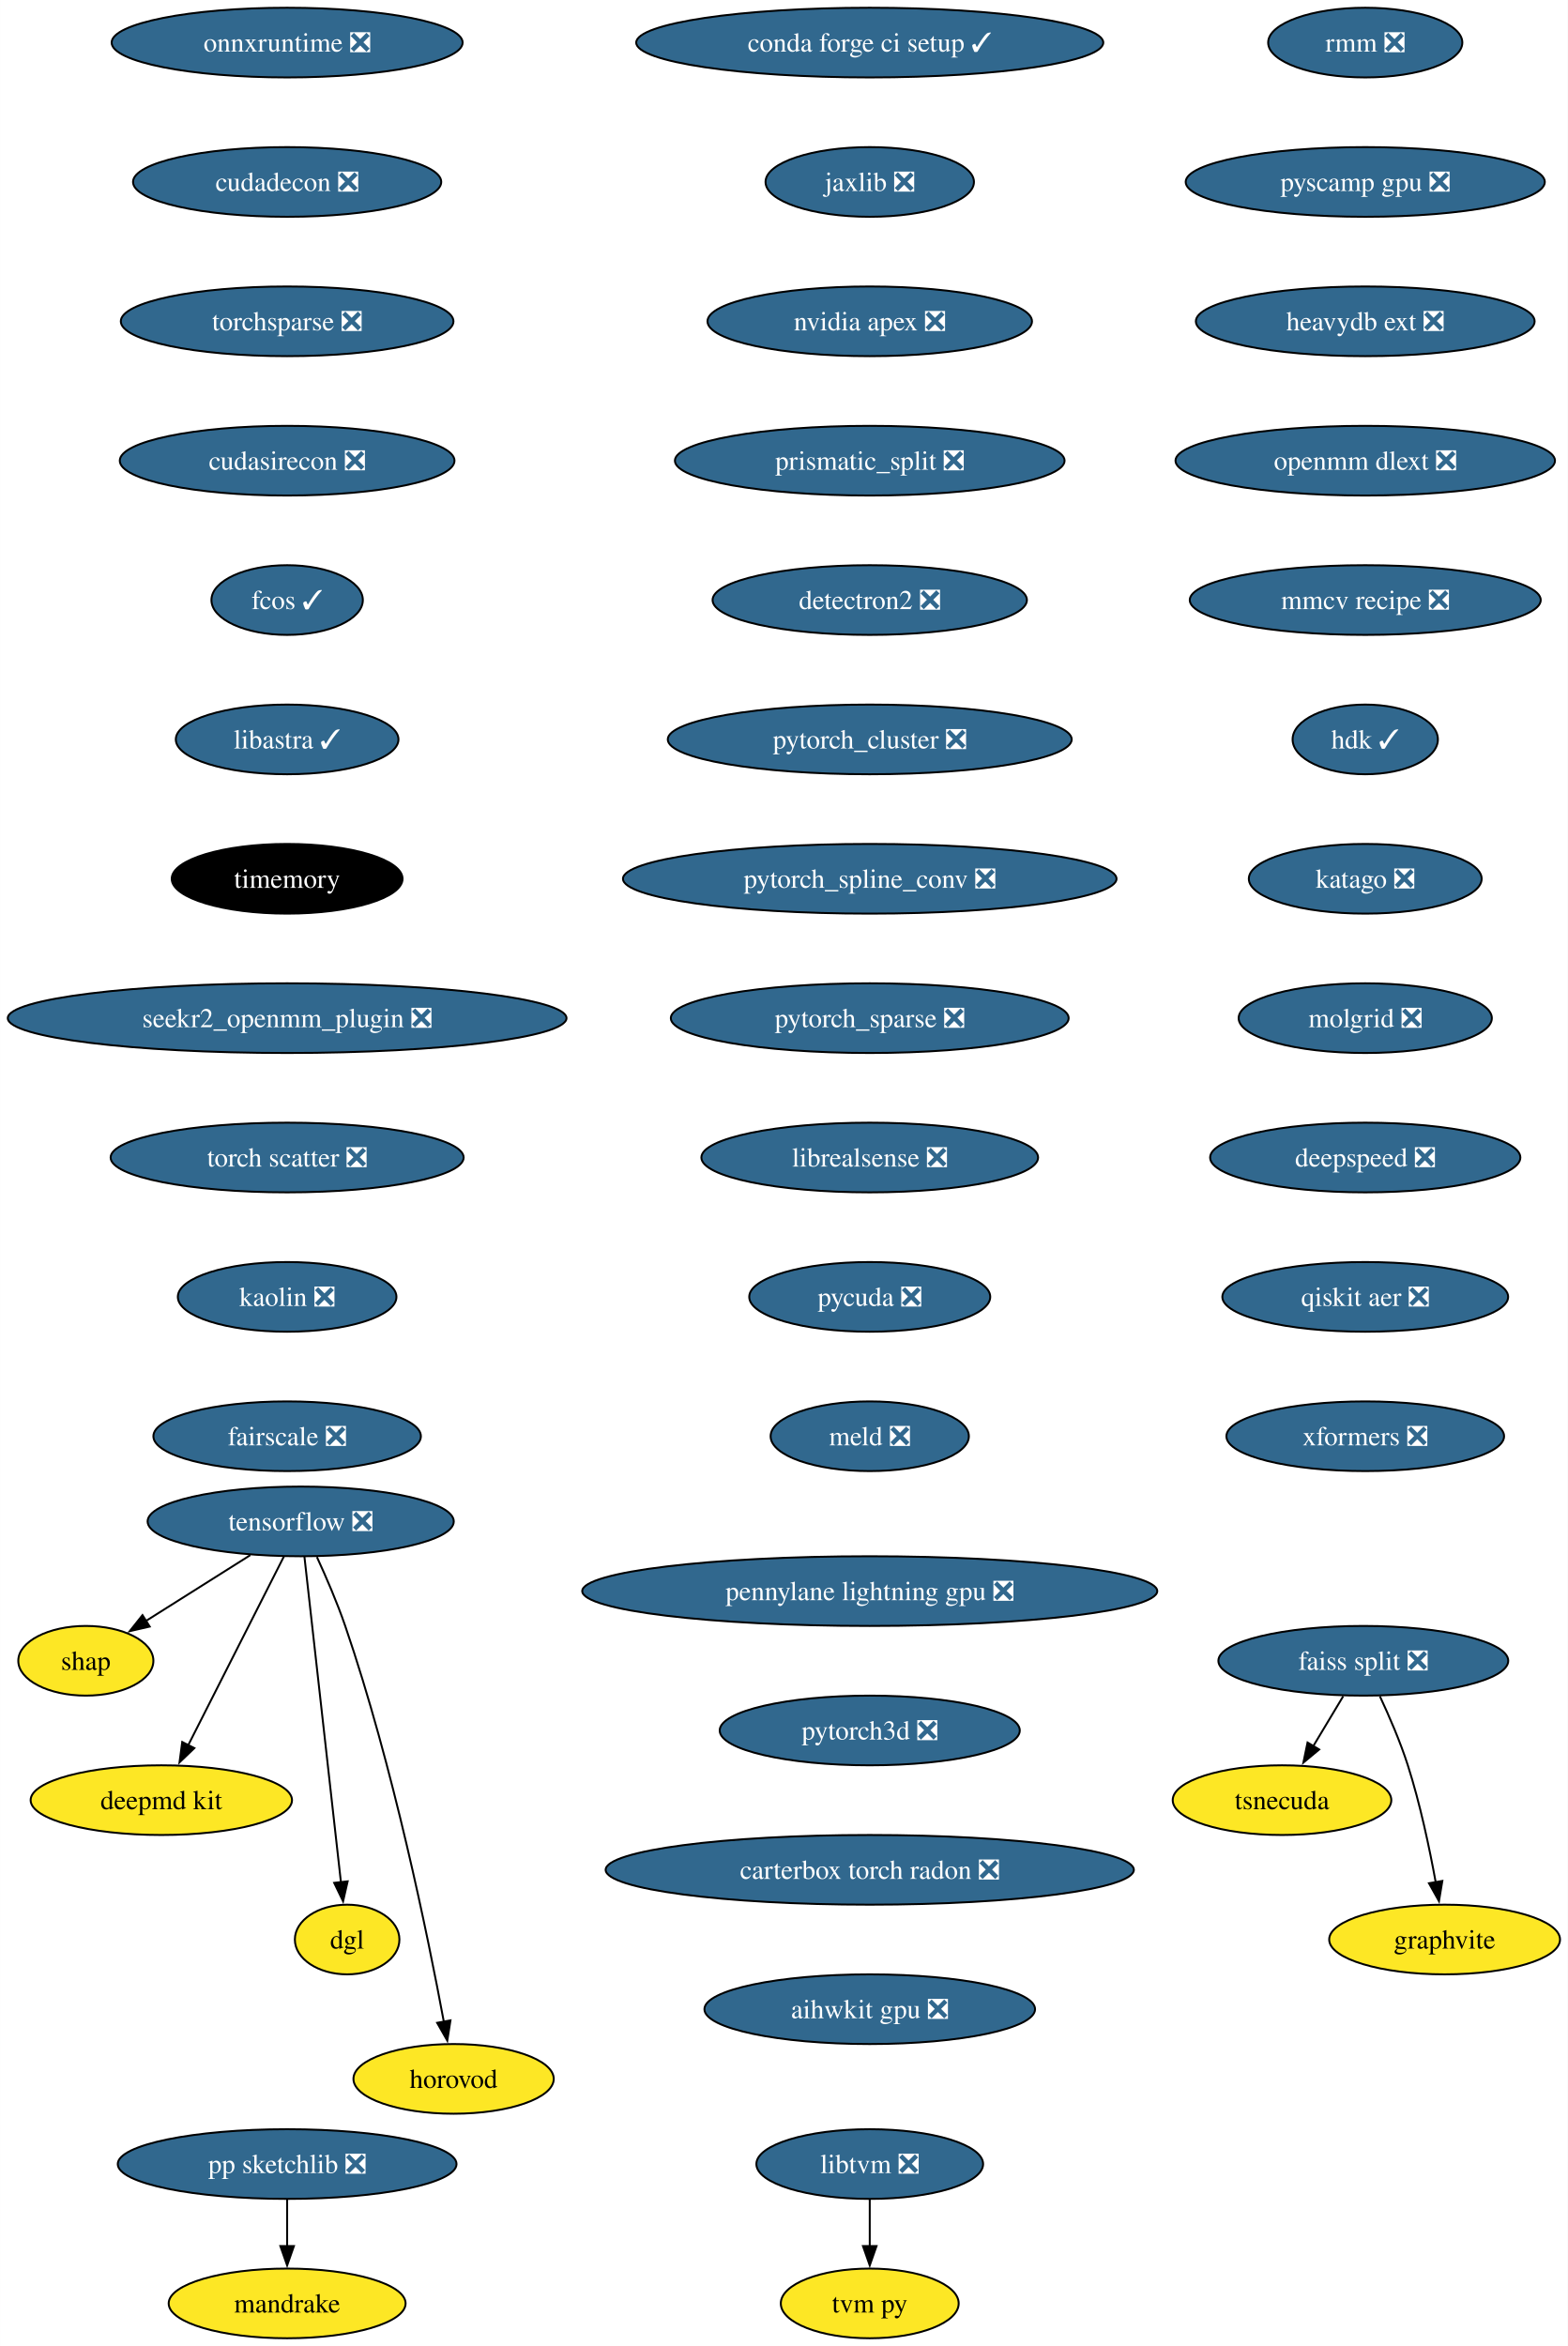
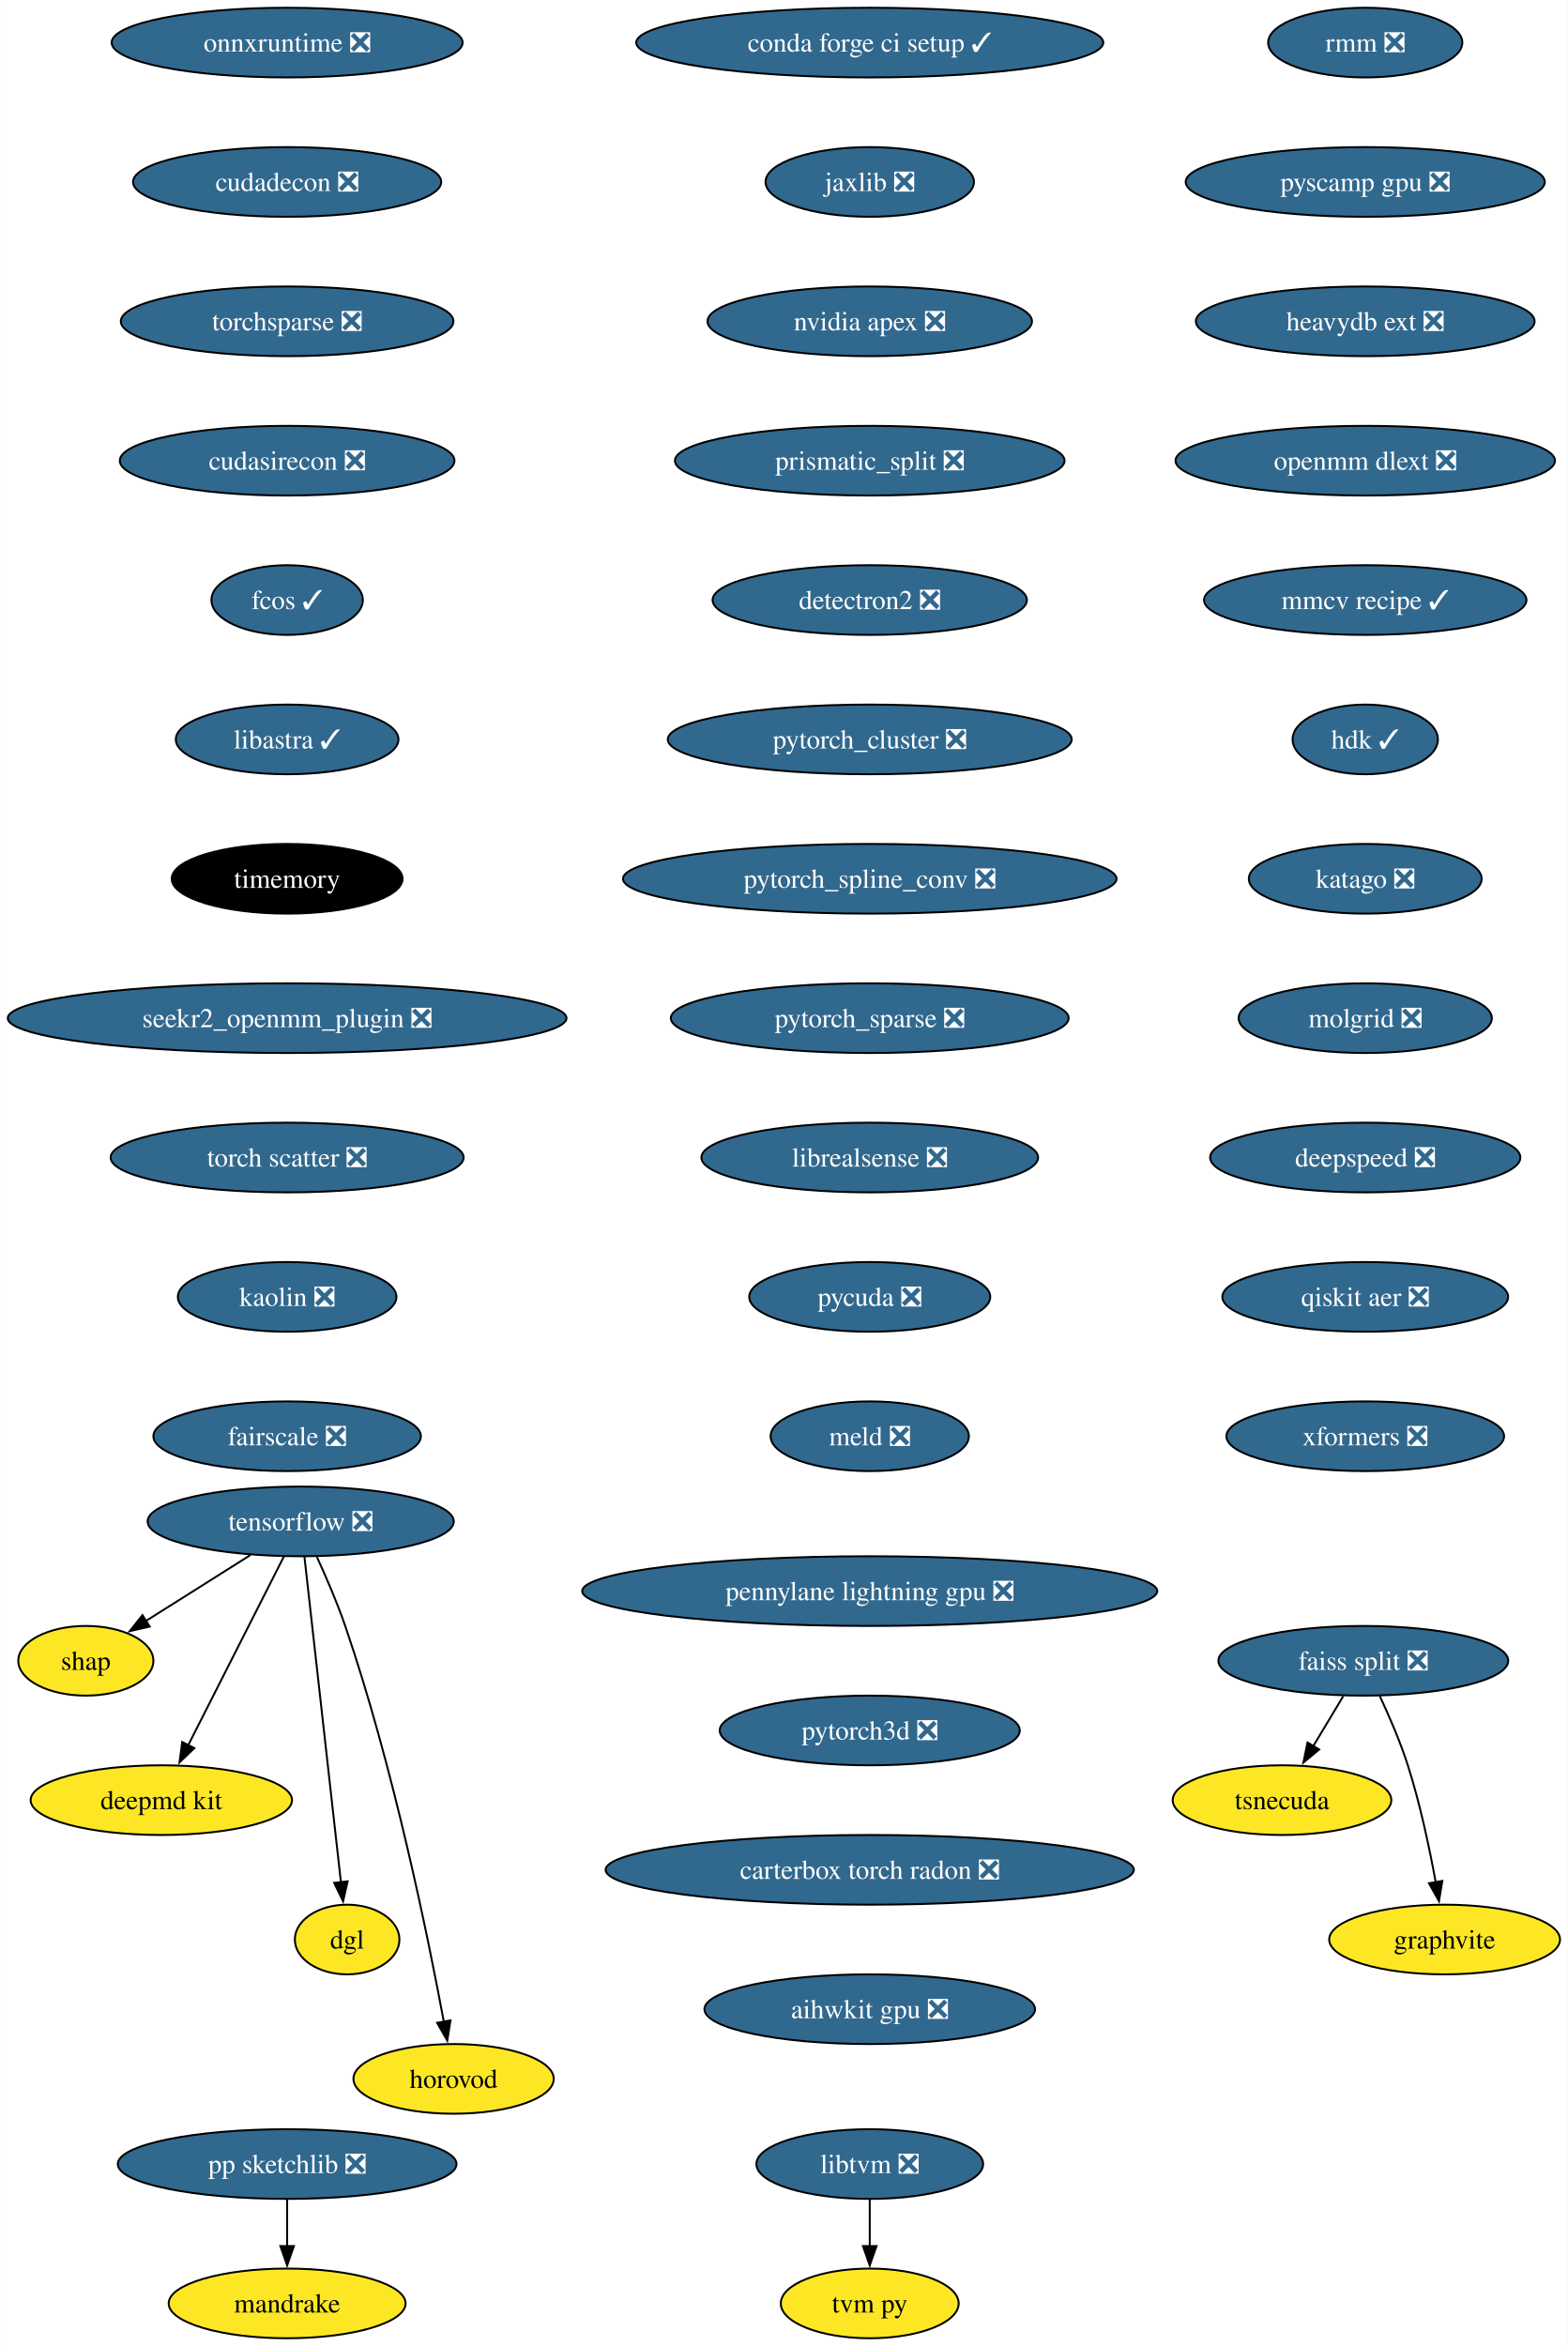
<svg xmlns="http://www.w3.org/2000/svg" xmlns:xlink="http://www.w3.org/1999/xlink" width="810pt" height="1212pt" viewBox="0.00 0.00 809.96 1212.00">
  <g id="graph0" class="graph" transform="scale(1 1) rotate(0) translate(4 1208)">
    <polygon fill="white" stroke="none" points="-4,4 -4,-1208 805.96,-1208 805.96,4 -4,4" />
    <g id="node1" class="node">
      <g id="a_node1">
        <a xlink:href="https://github.com/conda-forge/tensorflow-feedstock/pull/354" xlink:title="tensorflow ❎">
          <ellipse fill="#31688e" stroke="black" cx="151.33" cy="-422" rx="79.09" ry="18" />
          <text text-anchor="middle" x="151.33" y="-417.32" font-family="Times,serif" font-size="14.00" fill="white">tensorflow ❎</text>
        </a>
      </g>
    </g>
    <g id="node2" class="node">
      <g id="a_node2">
        <a xlink:href="https://github.com/conda-forge/shap-feedstock" xlink:title="shap">
          <ellipse fill="#fde725" stroke="black" cx="40.33" cy="-350" rx="34.9" ry="18" />
          <text text-anchor="middle" x="40.33" y="-345.32" font-family="Times,serif" font-size="14.00">shap</text>
        </a>
      </g>
    </g>
    <g id="edge1" class="edge">
      <path fill="none" stroke="black" d="M125.31,-404.59C109.13,-394.39 88.25,-381.22 71.23,-370.49" />
      <polygon fill="black" stroke="black" points="73.33,-367.67 63,-365.3 69.6,-373.59 73.33,-367.67" />
    </g>
    <g id="node3" class="node">
      <g id="a_node3">
        <a xlink:href="https://github.com/conda-forge/deepmd-kit-feedstock" xlink:title="deepmd kit">
          <ellipse fill="#fde725" stroke="black" cx="79.33" cy="-278" rx="67.52" ry="18" />
          <text text-anchor="middle" x="79.33" y="-273.32" font-family="Times,serif" font-size="14.00">deepmd kit</text>
        </a>
      </g>
    </g>
    <g id="edge2" class="edge">
      <path fill="none" stroke="black" d="M142.65,-403.87C130.38,-379.67 107.83,-335.21 93.22,-306.39" />
      <polygon fill="black" stroke="black" points="96.38,-304.88 88.73,-297.54 90.13,-308.04 96.38,-304.88" />
    </g>
    <g id="node4" class="node">
      <g id="a_node4">
        <a xlink:href="https://github.com/conda-forge/dgl-feedstock" xlink:title="dgl">
          <ellipse fill="#fde725" stroke="black" cx="175.33" cy="-206" rx="27.01" ry="18" />
          <text text-anchor="middle" x="175.33" y="-201.33" font-family="Times,serif" font-size="14.00">dgl</text>
        </a>
      </g>
    </g>
    <g id="edge3" class="edge">
      <path fill="none" stroke="black" d="M153.25,-403.85C157.37,-367.14 167.07,-280.66 172.13,-235.53" />
      <polygon fill="black" stroke="black" points="175.59,-236.06 173.23,-225.74 168.64,-235.28 175.59,-236.06" />
    </g>
    <g id="node5" class="node">
      <g id="a_node5">
        <a xlink:href="https://github.com/conda-forge/horovod-feedstock" xlink:title="horovod">
          <ellipse fill="#fde725" stroke="black" cx="230.33" cy="-134" rx="51.74" ry="18" />
          <text text-anchor="middle" x="230.33" y="-129.32" font-family="Times,serif" font-size="14.00">horovod</text>
        </a>
      </g>
    </g>
    <g id="edge4" class="edge">
      <path fill="none" stroke="black" d="M159.71,-403.61C164.42,-393.39 170.17,-380.14 174.33,-368 199.06,-295.91 217.08,-207.67 225.32,-163.32" />
      <polygon fill="black" stroke="black" points="228.71,-164.23 227.07,-153.76 221.83,-162.97 228.71,-164.23" />
    </g>
    <g id="node6" class="node">
      <g id="a_node6">
        <a xlink:href="https://github.com/conda-forge/conda-forge-ci-setup-feedstock/pull/301" xlink:title="conda forge ci setup ✓">
          <ellipse fill="#31688e" stroke="black" cx="445.33" cy="-1186" rx="120.65" ry="18" />
          <text text-anchor="middle" x="445.33" y="-1181.33" font-family="Times,serif" font-size="14.00" fill="white">conda forge ci setup ✓</text>
        </a>
      </g>
    </g>
    <g id="node7" class="node">
      <g id="a_node7">
        <a xlink:href="https://github.com/conda-forge/jaxlib-feedstock/pull/209" xlink:title="jaxlib ❎">
          <ellipse fill="#31688e" stroke="black" cx="445.33" cy="-1114" rx="53.84" ry="18" />
          <text text-anchor="middle" x="445.33" y="-1109.33" font-family="Times,serif" font-size="14.00" fill="white">jaxlib ❎</text>
        </a>
      </g>
    </g>
    <g id="node8" class="node">
      <g id="a_node8">
        <a xlink:href="https://github.com/conda-forge/nvidia-apex-feedstock/pull/37" xlink:title="nvidia apex ❎">
          <ellipse fill="#31688e" stroke="black" cx="445.33" cy="-1042" rx="83.83" ry="18" />
          <text text-anchor="middle" x="445.33" y="-1037.33" font-family="Times,serif" font-size="14.00" fill="white">nvidia apex ❎</text>
        </a>
      </g>
    </g>
    <g id="node9" class="node">
      <g id="a_node9">
        <a xlink:href="https://github.com/conda-forge/prismatic_split-feedstock/pull/54" xlink:title="prismatic_split ❎">
          <ellipse fill="#31688e" stroke="black" cx="445.33" cy="-970" rx="100.66" ry="18" />
          <text text-anchor="middle" x="445.33" y="-965.33" font-family="Times,serif" font-size="14.00" fill="white">prismatic_split ❎</text>
        </a>
      </g>
    </g>
    <g id="node10" class="node">
      <g id="a_node10">
        <a xlink:href="https://github.com/conda-forge/detectron2-feedstock/pull/43" xlink:title="detectron2 ❎">
          <ellipse fill="#31688e" stroke="black" cx="445.33" cy="-898" rx="81.2" ry="18" />
          <text text-anchor="middle" x="445.33" y="-893.33" font-family="Times,serif" font-size="14.00" fill="white">detectron2 ❎</text>
        </a>
      </g>
    </g>
    <g id="node13" class="node">
      <g id="a_node13">
        <a xlink:href="https://github.com/conda-forge/pytorch_cluster-feedstock/pull/49" xlink:title="pytorch_cluster ❎">
          <ellipse fill="#31688e" stroke="black" cx="445.33" cy="-826" rx="104.35" ry="18" />
          <text text-anchor="middle" x="445.33" y="-821.33" font-family="Times,serif" font-size="14.00" fill="white">pytorch_cluster ❎</text>
        </a>
      </g>
    </g>
    <g id="node11" class="node">
      <g id="a_node11">
        <a xlink:href="https://github.com/conda-forge/pp-sketchlib-feedstock/pull/46" xlink:title="pp sketchlib ❎">
          <ellipse fill="#31688e" stroke="black" cx="144.33" cy="-90" rx="87.51" ry="18" />
          <text text-anchor="middle" x="144.33" y="-85.33" font-family="Times,serif" font-size="14.00" fill="white">pp sketchlib ❎</text>
        </a>
      </g>
    </g>
    <g id="node12" class="node">
      <g id="a_node12">
        <a xlink:href="https://github.com/conda-forge/mandrake-feedstock" xlink:title="mandrake">
          <ellipse fill="#fde725" stroke="black" cx="144.33" cy="-18" rx="61.2" ry="18" />
          <text text-anchor="middle" x="144.33" y="-13.32" font-family="Times,serif" font-size="14.00">mandrake</text>
        </a>
      </g>
    </g>
    <g id="edge9" class="edge">
      <path fill="none" stroke="black" d="M144.33,-71.7C144.33,-64.41 144.33,-55.73 144.33,-47.54" />
      <polygon fill="black" stroke="black" points="147.83,-47.62 144.33,-37.62 140.83,-47.62 147.83,-47.62" />
    </g>
    <g id="node17" class="node">
      <g id="a_node17">
        <a xlink:href="https://github.com/conda-forge/pytorch_spline_conv-feedstock/pull/36" xlink:title="pytorch_spline_conv ❎">
          <ellipse fill="#31688e" stroke="black" cx="445.33" cy="-754" rx="127.49" ry="18" />
          <text text-anchor="middle" x="445.33" y="-749.33" font-family="Times,serif" font-size="14.00" fill="white">pytorch_spline_conv ❎</text>
        </a>
      </g>
    </g>
    <g id="node14" class="node">
      <g id="a_node14">
        <a xlink:href="https://github.com/conda-forge/faiss-split-feedstock/pull/72" xlink:title="faiss split ❎">
          <ellipse fill="#31688e" stroke="black" cx="700.33" cy="-350" rx="74.88" ry="18" />
          <text text-anchor="middle" x="700.33" y="-345.32" font-family="Times,serif" font-size="14.00" fill="white">faiss split ❎</text>
        </a>
      </g>
    </g>
    <g id="node15" class="node">
      <g id="a_node15">
        <a xlink:href="https://github.com/conda-forge/tsnecuda-feedstock" xlink:title="tsnecuda">
          <ellipse fill="#fde725" stroke="black" cx="658.33" cy="-278" rx="56.47" ry="18" />
          <text text-anchor="middle" x="658.33" y="-273.32" font-family="Times,serif" font-size="14.00">tsnecuda</text>
        </a>
      </g>
    </g>
    <g id="edge11" class="edge">
      <path fill="none" stroke="black" d="M689.95,-331.7C685.27,-323.9 679.64,-314.51 674.43,-305.83" />
      <polygon fill="black" stroke="black" points="677.52,-304.18 669.37,-297.4 671.52,-307.78 677.52,-304.18" />
    </g>
    <g id="node16" class="node">
      <g id="a_node16">
        <a xlink:href="https://github.com/conda-forge/graphvite-feedstock" xlink:title="graphvite">
          <ellipse fill="#fde725" stroke="black" cx="742.33" cy="-206" rx="59.63" ry="18" />
          <text text-anchor="middle" x="742.33" y="-201.32" font-family="Times,serif" font-size="14.00">graphvite</text>
        </a>
      </g>
    </g>
    <g id="edge12" class="edge">
      <path fill="none" stroke="black" d="M708.89,-331.67C713.67,-321.48 719.42,-308.23 723.33,-296 729.67,-276.19 734.52,-253.23 737.73,-235.59" />
      <polygon fill="black" stroke="black" points="741.16,-236.27 739.42,-225.82 734.26,-235.07 741.16,-236.27" />
    </g>
    <g id="node18" class="node">
      <g id="a_node18">
        <a xlink:href="https://github.com/conda-forge/pytorch_sparse-feedstock/pull/59" xlink:title="pytorch_sparse ❎">
          <ellipse fill="#31688e" stroke="black" cx="445.33" cy="-682" rx="102.77" ry="18" />
          <text text-anchor="middle" x="445.33" y="-677.33" font-family="Times,serif" font-size="14.00" fill="white">pytorch_sparse ❎</text>
        </a>
      </g>
    </g>
    <g id="node19" class="node">
      <g id="a_node19">
        <a xlink:href="https://github.com/conda-forge/librealsense-feedstock/pull/56" xlink:title="librealsense ❎">
          <ellipse fill="#31688e" stroke="black" cx="445.33" cy="-610" rx="86.98" ry="18" />
          <text text-anchor="middle" x="445.33" y="-605.33" font-family="Times,serif" font-size="14.00" fill="white">librealsense ❎</text>
        </a>
      </g>
    </g>
    <g id="node22" class="node">
      <g id="a_node22">
        <a xlink:href="https://github.com/conda-forge/pycuda-feedstock/pull/33" xlink:title="pycuda ❎">
          <ellipse fill="#31688e" stroke="black" cx="445.33" cy="-538" rx="62.26" ry="18" />
          <text text-anchor="middle" x="445.33" y="-533.33" font-family="Times,serif" font-size="14.00" fill="white">pycuda ❎</text>
        </a>
      </g>
    </g>
    <g id="node20" class="node">
      <g id="a_node20">
        <a xlink:href="https://github.com/conda-forge/libtvm-feedstock/pull/35" xlink:title="libtvm ❎">
          <ellipse fill="#31688e" stroke="black" cx="445.33" cy="-90" rx="58.57" ry="18" />
          <text text-anchor="middle" x="445.33" y="-85.33" font-family="Times,serif" font-size="14.00" fill="white">libtvm ❎</text>
        </a>
      </g>
    </g>
    <g id="node21" class="node">
      <g id="a_node21">
        <a xlink:href="https://github.com/conda-forge/tvm-py-feedstock" xlink:title="tvm py">
          <ellipse fill="#fde725" stroke="black" cx="445.33" cy="-18" rx="45.95" ry="18" />
          <text text-anchor="middle" x="445.33" y="-13.32" font-family="Times,serif" font-size="14.00">tvm py</text>
        </a>
      </g>
    </g>
    <g id="edge16" class="edge">
      <path fill="none" stroke="black" d="M445.33,-71.7C445.33,-64.41 445.33,-55.73 445.33,-47.54" />
      <polygon fill="black" stroke="black" points="448.83,-47.62 445.33,-37.62 441.83,-47.62 448.83,-47.62" />
    </g>
    <g id="node23" class="node">
      <g id="a_node23">
        <a xlink:href="https://github.com/conda-forge/meld-feedstock/pull/23" xlink:title="meld ❎">
          <ellipse fill="#31688e" stroke="black" cx="445.33" cy="-466" rx="51.21" ry="18" />
          <text text-anchor="middle" x="445.33" y="-461.32" font-family="Times,serif" font-size="14.00" fill="white">meld ❎</text>
        </a>
      </g>
    </g>
    <g id="node24" class="node">
      <g id="a_node24">
        <a xlink:href="https://github.com/conda-forge/onnxruntime-feedstock/pull/92" xlink:title="onnxruntime ❎">
          <ellipse fill="#31688e" stroke="black" cx="144.33" cy="-1186" rx="90.67" ry="18" />
          <text text-anchor="middle" x="144.33" y="-1181.33" font-family="Times,serif" font-size="14.00" fill="white">onnxruntime ❎</text>
        </a>
      </g>
    </g>
    <g id="node25" class="node">
      <g id="a_node25">
        <a xlink:href="https://github.com/conda-forge/cudadecon-feedstock/pull/27" xlink:title="cudadecon ❎">
          <ellipse fill="#31688e" stroke="black" cx="144.33" cy="-1114" rx="79.62" ry="18" />
          <text text-anchor="middle" x="144.33" y="-1109.33" font-family="Times,serif" font-size="14.00" fill="white">cudadecon ❎</text>
        </a>
      </g>
    </g>
    <g id="node26" class="node">
      <g id="a_node26">
        <a xlink:href="https://github.com/conda-forge/torchsparse-feedstock/pull/30" xlink:title="torchsparse ❎">
          <ellipse fill="#31688e" stroke="black" cx="144.33" cy="-1042" rx="85.93" ry="18" />
          <text text-anchor="middle" x="144.33" y="-1037.33" font-family="Times,serif" font-size="14.00" fill="white">torchsparse ❎</text>
        </a>
      </g>
    </g>
    <g id="node27" class="node">
      <g id="a_node27">
        <a xlink:href="https://github.com/conda-forge/cudasirecon-feedstock/pull/27" xlink:title="cudasirecon ❎">
          <ellipse fill="#31688e" stroke="black" cx="144.33" cy="-970" rx="86.46" ry="18" />
          <text text-anchor="middle" x="144.33" y="-965.33" font-family="Times,serif" font-size="14.00" fill="white">cudasirecon ❎</text>
        </a>
      </g>
    </g>
    <g id="node28" class="node">
      <g id="a_node28">
        <a xlink:href="https://github.com/conda-forge/fcos-feedstock/pull/17" xlink:title="fcos ✓">
          <ellipse fill="#31688e" stroke="black" cx="144.33" cy="-898" rx="39.11" ry="18" />
          <text text-anchor="middle" x="144.33" y="-893.33" font-family="Times,serif" font-size="14.00" fill="white">fcos ✓</text>
        </a>
      </g>
    </g>
    <g id="node29" class="node">
      <g id="a_node29">
        <a xlink:href="https://github.com/conda-forge/libastra-feedstock/pull/24" xlink:title="libastra ✓">
          <ellipse fill="#31688e" stroke="black" cx="144.33" cy="-826" rx="57.52" ry="18" />
          <text text-anchor="middle" x="144.33" y="-821.33" font-family="Times,serif" font-size="14.00" fill="white">libastra ✓</text>
        </a>
      </g>
    </g>
    <g id="node30" class="node">
      <g id="a_node30">
        <a xlink:href="https://github.com/conda-forge/timemory-feedstock" xlink:title="timemory">
          <ellipse fill="#000000" stroke="black" cx="144.33" cy="-754" rx="59.63" ry="18" />
          <text text-anchor="middle" x="144.33" y="-749.33" font-family="Times,serif" font-size="14.00" fill="white">timemory</text>
        </a>
      </g>
    </g>
    <g id="node31" class="node">
      <g id="a_node31">
        <a xlink:href="https://github.com/conda-forge/seekr2_openmm_plugin-feedstock/pull/17" xlink:title="seekr2_openmm_plugin ❎">
          <ellipse fill="#31688e" stroke="black" cx="144.33" cy="-682" rx="144.33" ry="18" />
          <text text-anchor="middle" x="144.33" y="-677.33" font-family="Times,serif" font-size="14.00" fill="white">seekr2_openmm_plugin ❎</text>
        </a>
      </g>
    </g>
    <g id="node32" class="node">
      <g id="a_node32">
        <a xlink:href="https://github.com/conda-forge/torch-scatter-feedstock/pull/27" xlink:title="torch scatter ❎">
          <ellipse fill="#31688e" stroke="black" cx="144.33" cy="-610" rx="91.19" ry="18" />
          <text text-anchor="middle" x="144.33" y="-605.33" font-family="Times,serif" font-size="14.00" fill="white">torch scatter ❎</text>
        </a>
      </g>
    </g>
    <g id="node33" class="node">
      <g id="a_node33">
        <a xlink:href="https://github.com/conda-forge/kaolin-feedstock/pull/21" xlink:title="kaolin ❎">
          <ellipse fill="#31688e" stroke="black" cx="144.33" cy="-538" rx="56.47" ry="18" />
          <text text-anchor="middle" x="144.33" y="-533.33" font-family="Times,serif" font-size="14.00" fill="white">kaolin ❎</text>
        </a>
      </g>
    </g>
    <g id="node34" class="node">
      <g id="a_node34">
        <a xlink:href="https://github.com/conda-forge/fairscale-feedstock/pull/32" xlink:title="fairscale ❎">
          <ellipse fill="#31688e" stroke="black" cx="144.33" cy="-466" rx="69.1" ry="18" />
          <text text-anchor="middle" x="144.33" y="-461.32" font-family="Times,serif" font-size="14.00" fill="white">fairscale ❎</text>
        </a>
      </g>
    </g>
    <g id="node35" class="node">
      <g id="a_node35">
        <a xlink:href="https://github.com/conda-forge/rmm-feedstock/pull/29" xlink:title="rmm ❎">
          <ellipse fill="#31688e" stroke="black" cx="701.33" cy="-1186" rx="50.16" ry="18" />
          <text text-anchor="middle" x="701.33" y="-1181.33" font-family="Times,serif" font-size="14.00" fill="white">rmm ❎</text>
        </a>
      </g>
    </g>
    <g id="node36" class="node">
      <g id="a_node36">
        <a xlink:href="https://github.com/conda-forge/pyscamp-gpu-feedstock/pull/9" xlink:title="pyscamp gpu ❎">
          <ellipse fill="#31688e" stroke="black" cx="701.33" cy="-1114" rx="92.77" ry="18" />
          <text text-anchor="middle" x="701.33" y="-1109.33" font-family="Times,serif" font-size="14.00" fill="white">pyscamp gpu ❎</text>
        </a>
      </g>
    </g>
    <g id="node37" class="node">
      <g id="a_node37">
        <a xlink:href="https://github.com/conda-forge/heavydb-ext-feedstock/pull/65" xlink:title="heavydb ext ❎">
          <ellipse fill="#31688e" stroke="black" cx="701.33" cy="-1042" rx="87.51" ry="18" />
          <text text-anchor="middle" x="701.33" y="-1037.33" font-family="Times,serif" font-size="14.00" fill="white">heavydb ext ❎</text>
        </a>
      </g>
    </g>
    <g id="node38" class="node">
      <g id="a_node38">
        <a xlink:href="https://github.com/conda-forge/openmm-dlext-feedstock/pull/11" xlink:title="openmm dlext ❎">
          <ellipse fill="#31688e" stroke="black" cx="701.33" cy="-970" rx="98.03" ry="18" />
          <text text-anchor="middle" x="701.33" y="-965.33" font-family="Times,serif" font-size="14.00" fill="white">openmm dlext ❎</text>
        </a>
      </g>
    </g>
    <g id="node39" class="node">
      <g id="a_node39">
-         <a xlink:href="https://github.com/conda-forge/mmcv-recipe-feedstock/pull/28" xlink:title="mmcv recipe ❎">
-           <ellipse fill="#31688e" stroke="black" cx="701.33" cy="-898" rx="90.67" ry="18" />
-           <text text-anchor="middle" x="701.33" y="-893.33" font-family="Times,serif" font-size="14.00" fill="white">mmcv recipe ❎</text>
+         <a xlink:href="https://github.com/conda-forge/mmcv-recipe-feedstock/pull/28" xlink:title="mmcv recipe ✓">
+           <ellipse fill="#31688e" stroke="black" cx="701.33" cy="-898" rx="83.3" ry="18" />
+           <text text-anchor="middle" x="701.33" y="-893.33" font-family="Times,serif" font-size="14.00" fill="white">mmcv recipe ✓</text>
        </a>
      </g>
    </g>
    <g id="node40" class="node">
      <g id="a_node40">
        <a xlink:href="https://github.com/conda-forge/hdk-feedstock/pull/56" xlink:title="hdk ✓">
          <ellipse fill="#31688e" stroke="black" cx="701.33" cy="-826" rx="37.53" ry="18" />
          <text text-anchor="middle" x="701.33" y="-821.33" font-family="Times,serif" font-size="14.00" fill="white">hdk ✓</text>
        </a>
      </g>
    </g>
    <g id="node41" class="node">
      <g id="a_node41">
        <a xlink:href="https://github.com/conda-forge/katago-feedstock/pull/9" xlink:title="katago ❎">
          <ellipse fill="#31688e" stroke="black" cx="701.33" cy="-754" rx="60.15" ry="18" />
          <text text-anchor="middle" x="701.33" y="-749.33" font-family="Times,serif" font-size="14.00" fill="white">katago ❎</text>
        </a>
      </g>
    </g>
    <g id="node42" class="node">
      <g id="a_node42">
        <a xlink:href="https://github.com/conda-forge/molgrid-feedstock/pull/8" xlink:title="molgrid ❎">
          <ellipse fill="#31688e" stroke="black" cx="701.33" cy="-682" rx="65.41" ry="18" />
          <text text-anchor="middle" x="701.33" y="-677.33" font-family="Times,serif" font-size="14.00" fill="white">molgrid ❎</text>
        </a>
      </g>
    </g>
    <g id="node43" class="node">
      <g id="a_node43">
        <a xlink:href="https://github.com/conda-forge/deepspeed-feedstock/pull/42" xlink:title="deepspeed ❎">
          <ellipse fill="#31688e" stroke="black" cx="701.33" cy="-610" rx="80.14" ry="18" />
          <text text-anchor="middle" x="701.33" y="-605.33" font-family="Times,serif" font-size="14.00" fill="white">deepspeed ❎</text>
        </a>
      </g>
    </g>
    <g id="node44" class="node">
      <g id="a_node44">
        <a xlink:href="https://github.com/conda-forge/qiskit-aer-feedstock/pull/22" xlink:title="qiskit aer ❎">
          <ellipse fill="#31688e" stroke="black" cx="701.33" cy="-538" rx="73.83" ry="18" />
          <text text-anchor="middle" x="701.33" y="-533.33" font-family="Times,serif" font-size="14.00" fill="white">qiskit aer ❎</text>
        </a>
      </g>
    </g>
    <g id="node45" class="node">
      <g id="a_node45">
        <a xlink:href="https://github.com/conda-forge/xformers-feedstock/pull/21" xlink:title="xformers ❎">
          <ellipse fill="#31688e" stroke="black" cx="701.33" cy="-466" rx="71.73" ry="18" />
          <text text-anchor="middle" x="701.33" y="-461.32" font-family="Times,serif" font-size="14.00" fill="white">xformers ❎</text>
        </a>
      </g>
    </g>
    <g id="node46" class="node">
      <g id="a_node46">
        <a xlink:href="https://github.com/conda-forge/pennylane-lightning-gpu-feedstock/pull/17" xlink:title="pennylane lightning gpu ❎">
          <ellipse fill="#31688e" stroke="black" cx="445.33" cy="-386" rx="148.54" ry="18" />
          <text text-anchor="middle" x="445.33" y="-381.32" font-family="Times,serif" font-size="14.00" fill="white">pennylane lightning gpu ❎</text>
        </a>
      </g>
    </g>
    <g id="node47" class="node">
      <g id="a_node47">
        <a xlink:href="https://github.com/conda-forge/pytorch3d-feedstock/pull/5" xlink:title="pytorch3d ❎">
          <ellipse fill="#31688e" stroke="black" cx="445.33" cy="-314" rx="77.52" ry="18" />
          <text text-anchor="middle" x="445.33" y="-309.32" font-family="Times,serif" font-size="14.00" fill="white">pytorch3d ❎</text>
        </a>
      </g>
    </g>
    <g id="node48" class="node">
      <g id="a_node48">
        <a xlink:href="https://github.com/conda-forge/carterbox-torch-radon-feedstock/pull/8" xlink:title="carterbox torch radon ❎">
          <ellipse fill="#31688e" stroke="black" cx="445.33" cy="-242" rx="136.44" ry="18" />
          <text text-anchor="middle" x="445.33" y="-237.32" font-family="Times,serif" font-size="14.00" fill="white">carterbox torch radon ❎</text>
        </a>
      </g>
    </g>
    <g id="node49" class="node">
      <g id="a_node49">
        <a xlink:href="https://github.com/conda-forge/aihwkit-gpu-feedstock/pull/5" xlink:title="aihwkit gpu ❎">
          <ellipse fill="#31688e" stroke="black" cx="445.33" cy="-170" rx="85.41" ry="18" />
          <text text-anchor="middle" x="445.33" y="-165.32" font-family="Times,serif" font-size="14.00" fill="white">aihwkit gpu ❎</text>
        </a>
      </g>
    </g>
  </g>
</svg>
